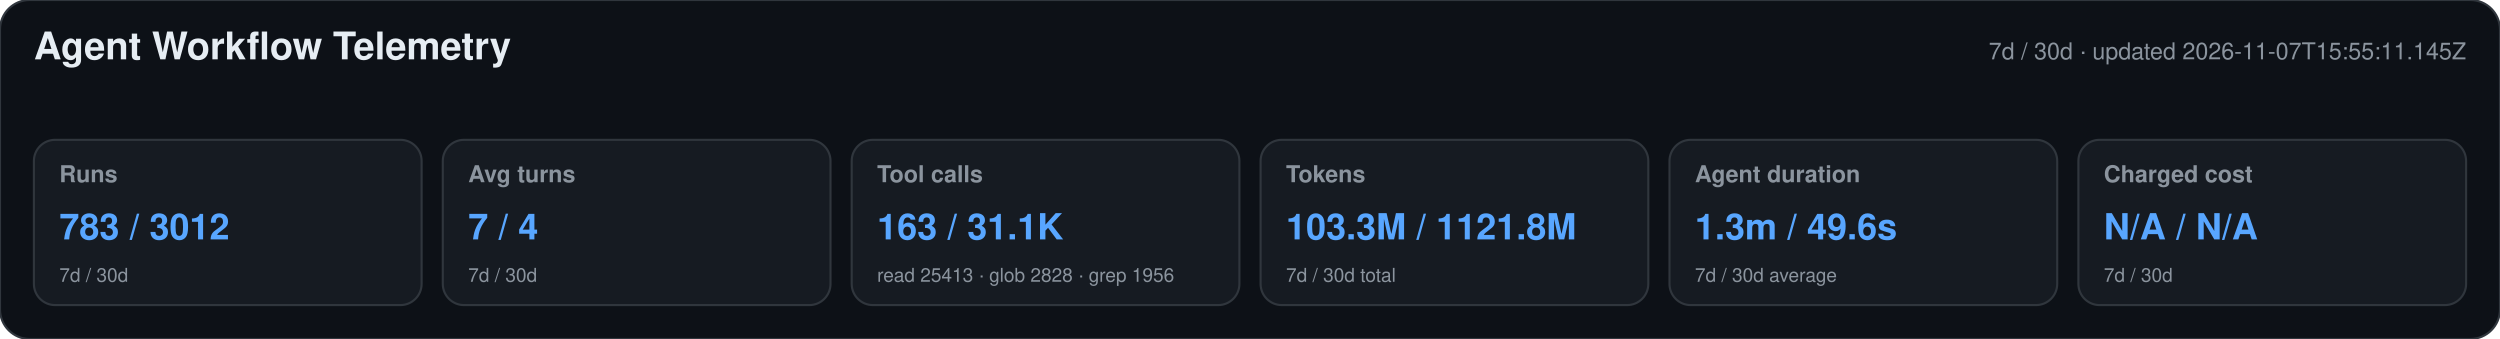
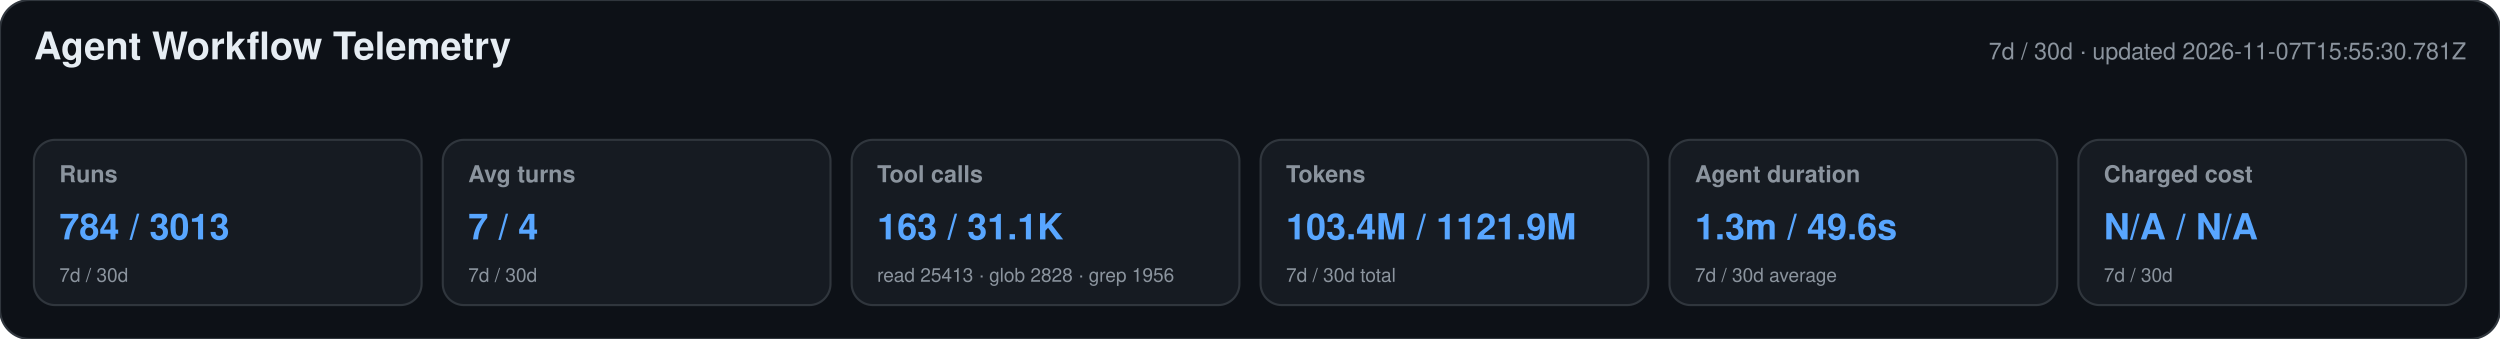
<svg xmlns="http://www.w3.org/2000/svg" width="1180" height="160" viewBox="0 0 1180 160" role="img" aria-labelledby="title desc">
  <style>text{font-family:-apple-system,BlinkMacSystemFont,"Segoe UI",Helvetica,Arial,sans-serif}.heading{font-size:18px;font-weight:650;fill:#e6edf3}.meta,.label,.secondary{fill:#8b949e}.meta,.label{font-size:11px}.label{font-weight:600}.primary{font-size:17px;font-weight:700;fill:#58a6ff}.secondary{font-size:9px}</style>
  <rect width="1180" height="160" rx="14" fill="#0d1117" stroke="#30363d" />
  <text x="16" y="28" class="heading">Agent Workflow Telemetry</text>
-   <text x="1164" y="28" text-anchor="end" class="meta">7d / 30d · updated 2026-11-07T15:55:11.145Z</text>
+   <text x="1164" y="28" text-anchor="end" class="meta">7d / 30d · updated 2026-11-07T15:55:30.781Z</text>
  <g>
    <rect x="16" y="66" width="183" height="78" rx="10" fill="#161b22" stroke="#30363d" />
    <text x="28" y="86" class="label">Runs</text>
-     <text x="28" y="113" class="primary">783 / 3012</text>
+     <text x="28" y="113" class="primary">784 / 3013</text>
    <text x="28" y="133" class="secondary">7d / 30d</text>
  </g>
  <g>
    <rect x="209" y="66" width="183" height="78" rx="10" fill="#161b22" stroke="#30363d" />
    <text x="221" y="86" class="label">Avg turns</text>
    <text x="221" y="113" class="primary">7 / 4</text>
    <text x="221" y="133" class="secondary">7d / 30d</text>
  </g>
  <g>
    <rect x="402" y="66" width="183" height="78" rx="10" fill="#161b22" stroke="#30363d" />
    <text x="414" y="86" class="label">Tool calls</text>
    <text x="414" y="113" class="primary">163 / 31.1K</text>
    <text x="414" y="133" class="secondary">read 25413 · glob 2828 · grep 1956</text>
  </g>
  <g>
    <rect x="595" y="66" width="183" height="78" rx="10" fill="#161b22" stroke="#30363d" />
    <text x="607" y="86" class="label">Tokens</text>
-     <text x="607" y="113" class="primary">103.3M / 1121.8M</text>
+     <text x="607" y="113" class="primary">103.4M / 1121.9M</text>
    <text x="607" y="133" class="secondary">7d / 30d total</text>
  </g>
  <g>
    <rect x="788" y="66" width="183" height="78" rx="10" fill="#161b22" stroke="#30363d" />
    <text x="800" y="86" class="label">Agent duration</text>
    <text x="800" y="113" class="primary">1.3m / 49.6s</text>
    <text x="800" y="133" class="secondary">7d / 30d average</text>
  </g>
  <g>
    <rect x="981" y="66" width="183" height="78" rx="10" fill="#161b22" stroke="#30363d" />
    <text x="993" y="86" class="label">Charged cost</text>
    <text x="993" y="113" class="primary">N/A / N/A</text>
    <text x="993" y="133" class="secondary">7d / 30d</text>
  </g>
</svg>
